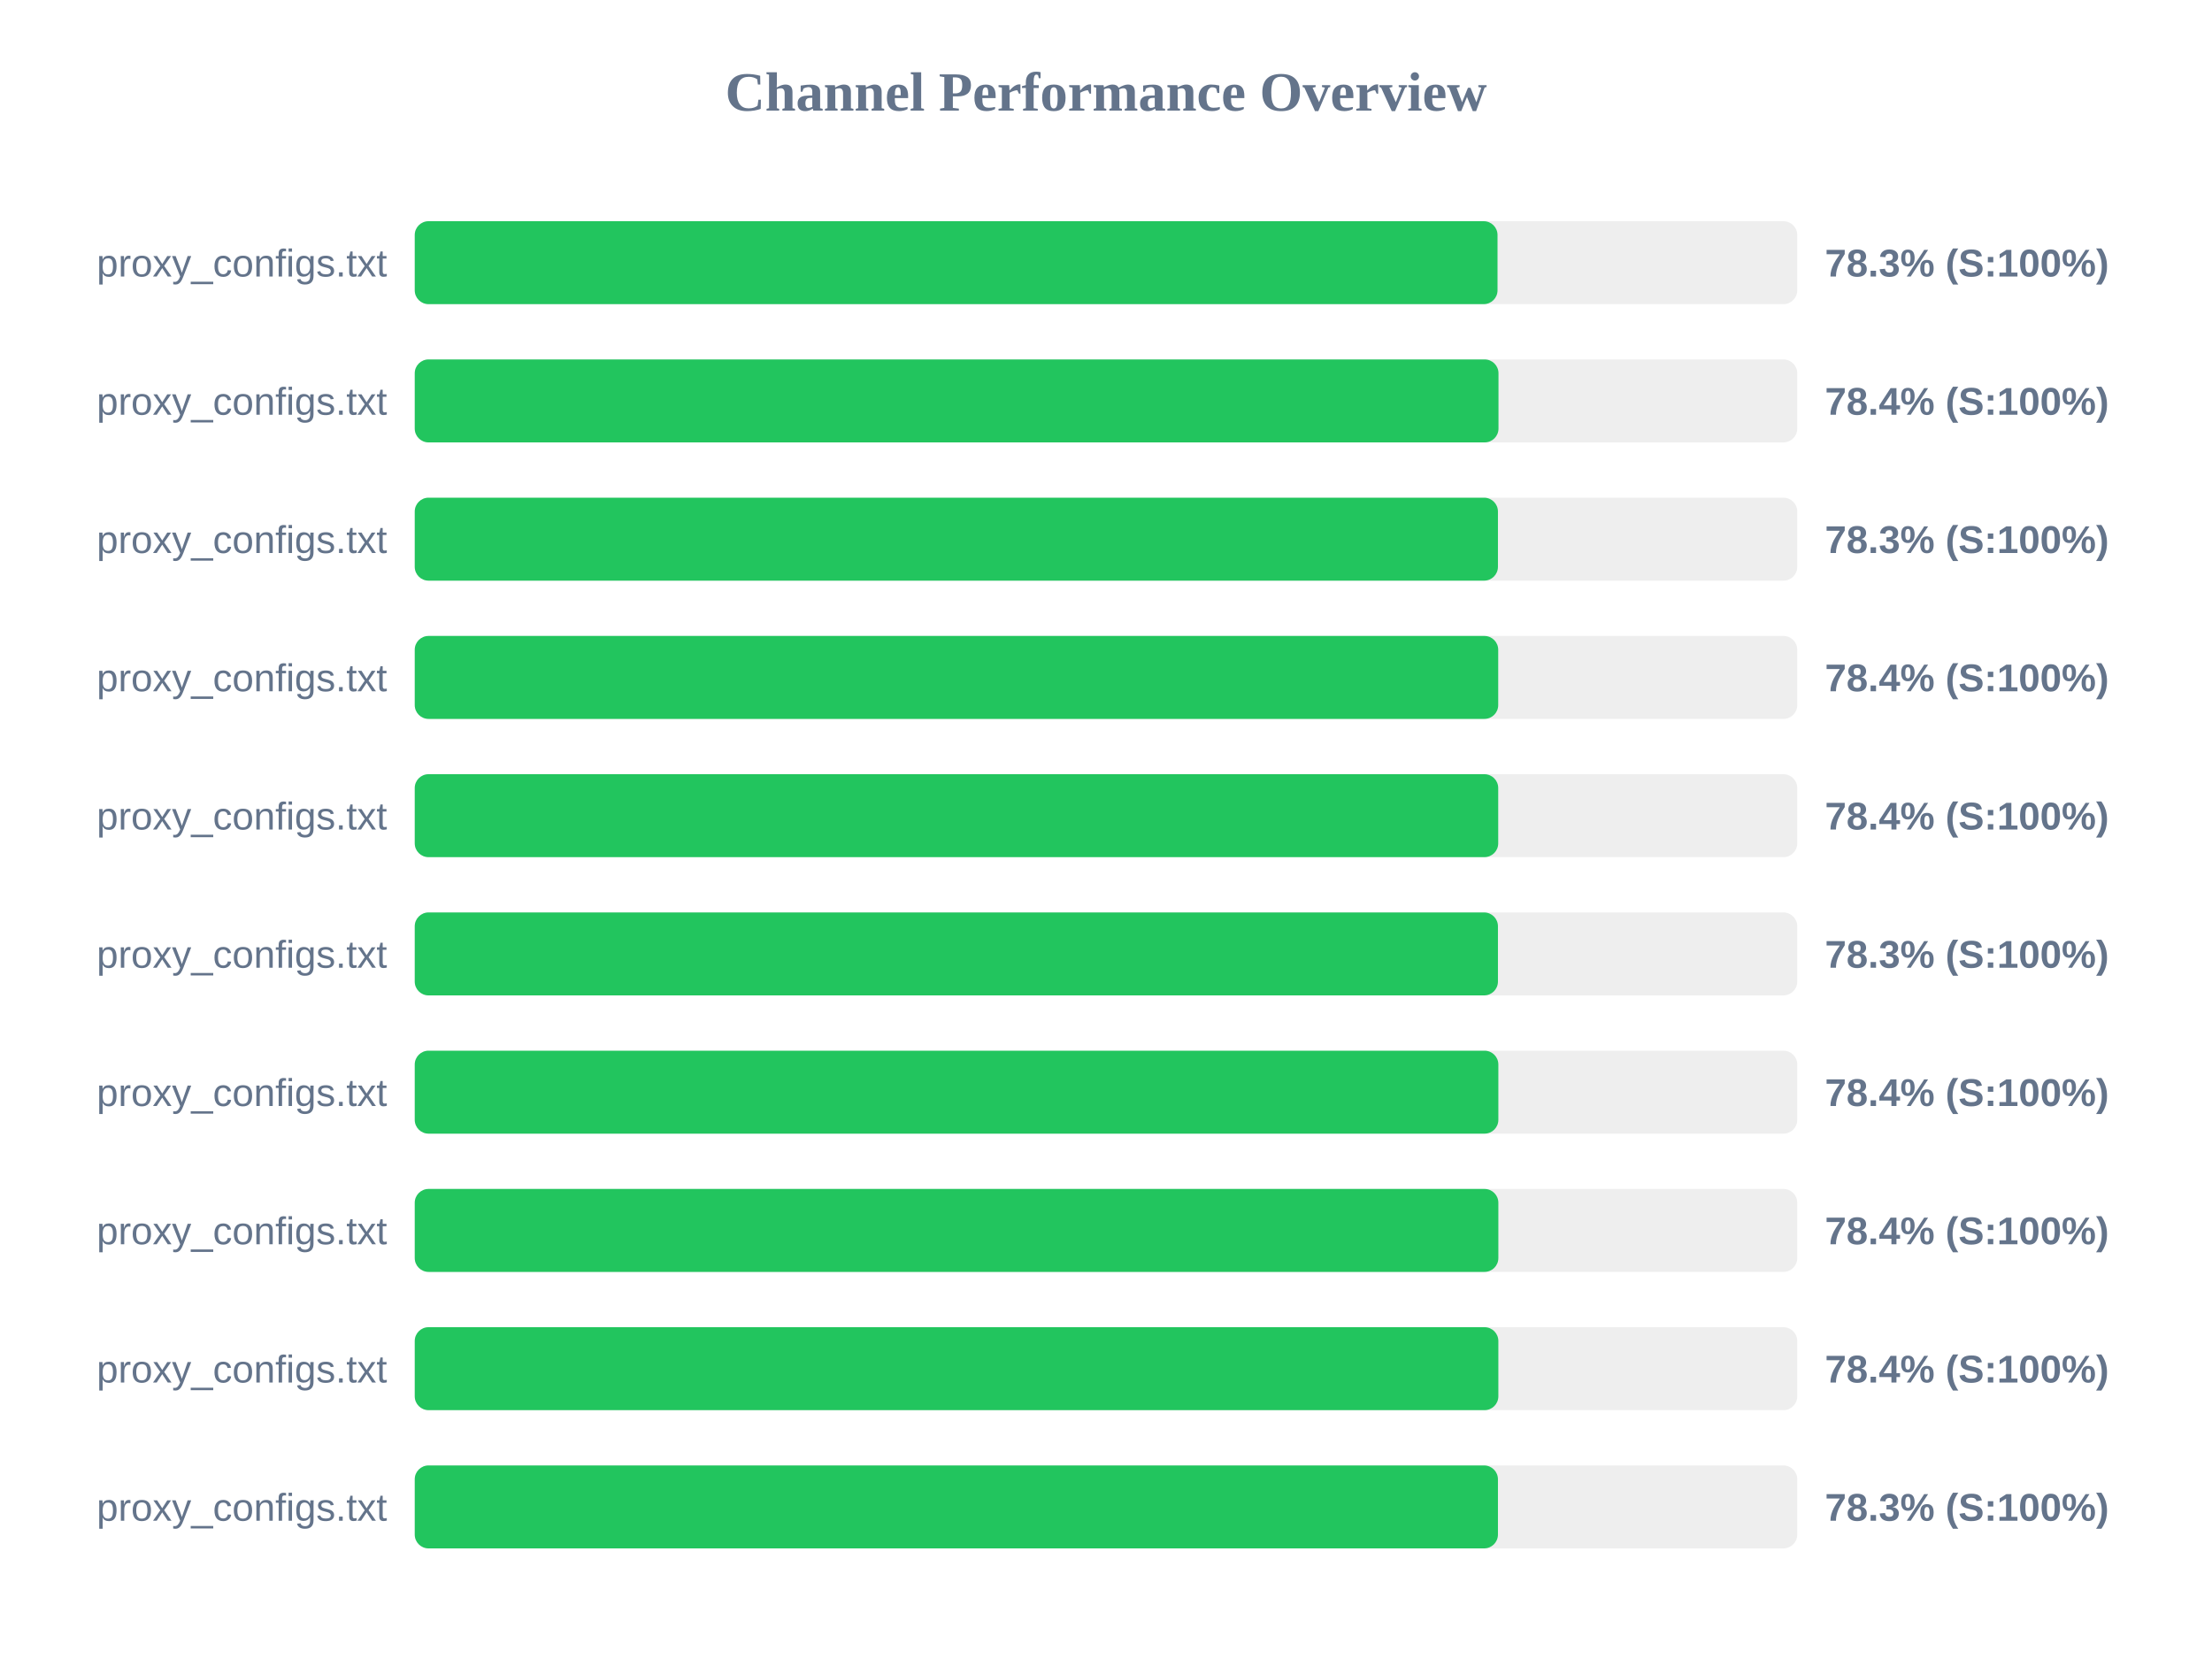
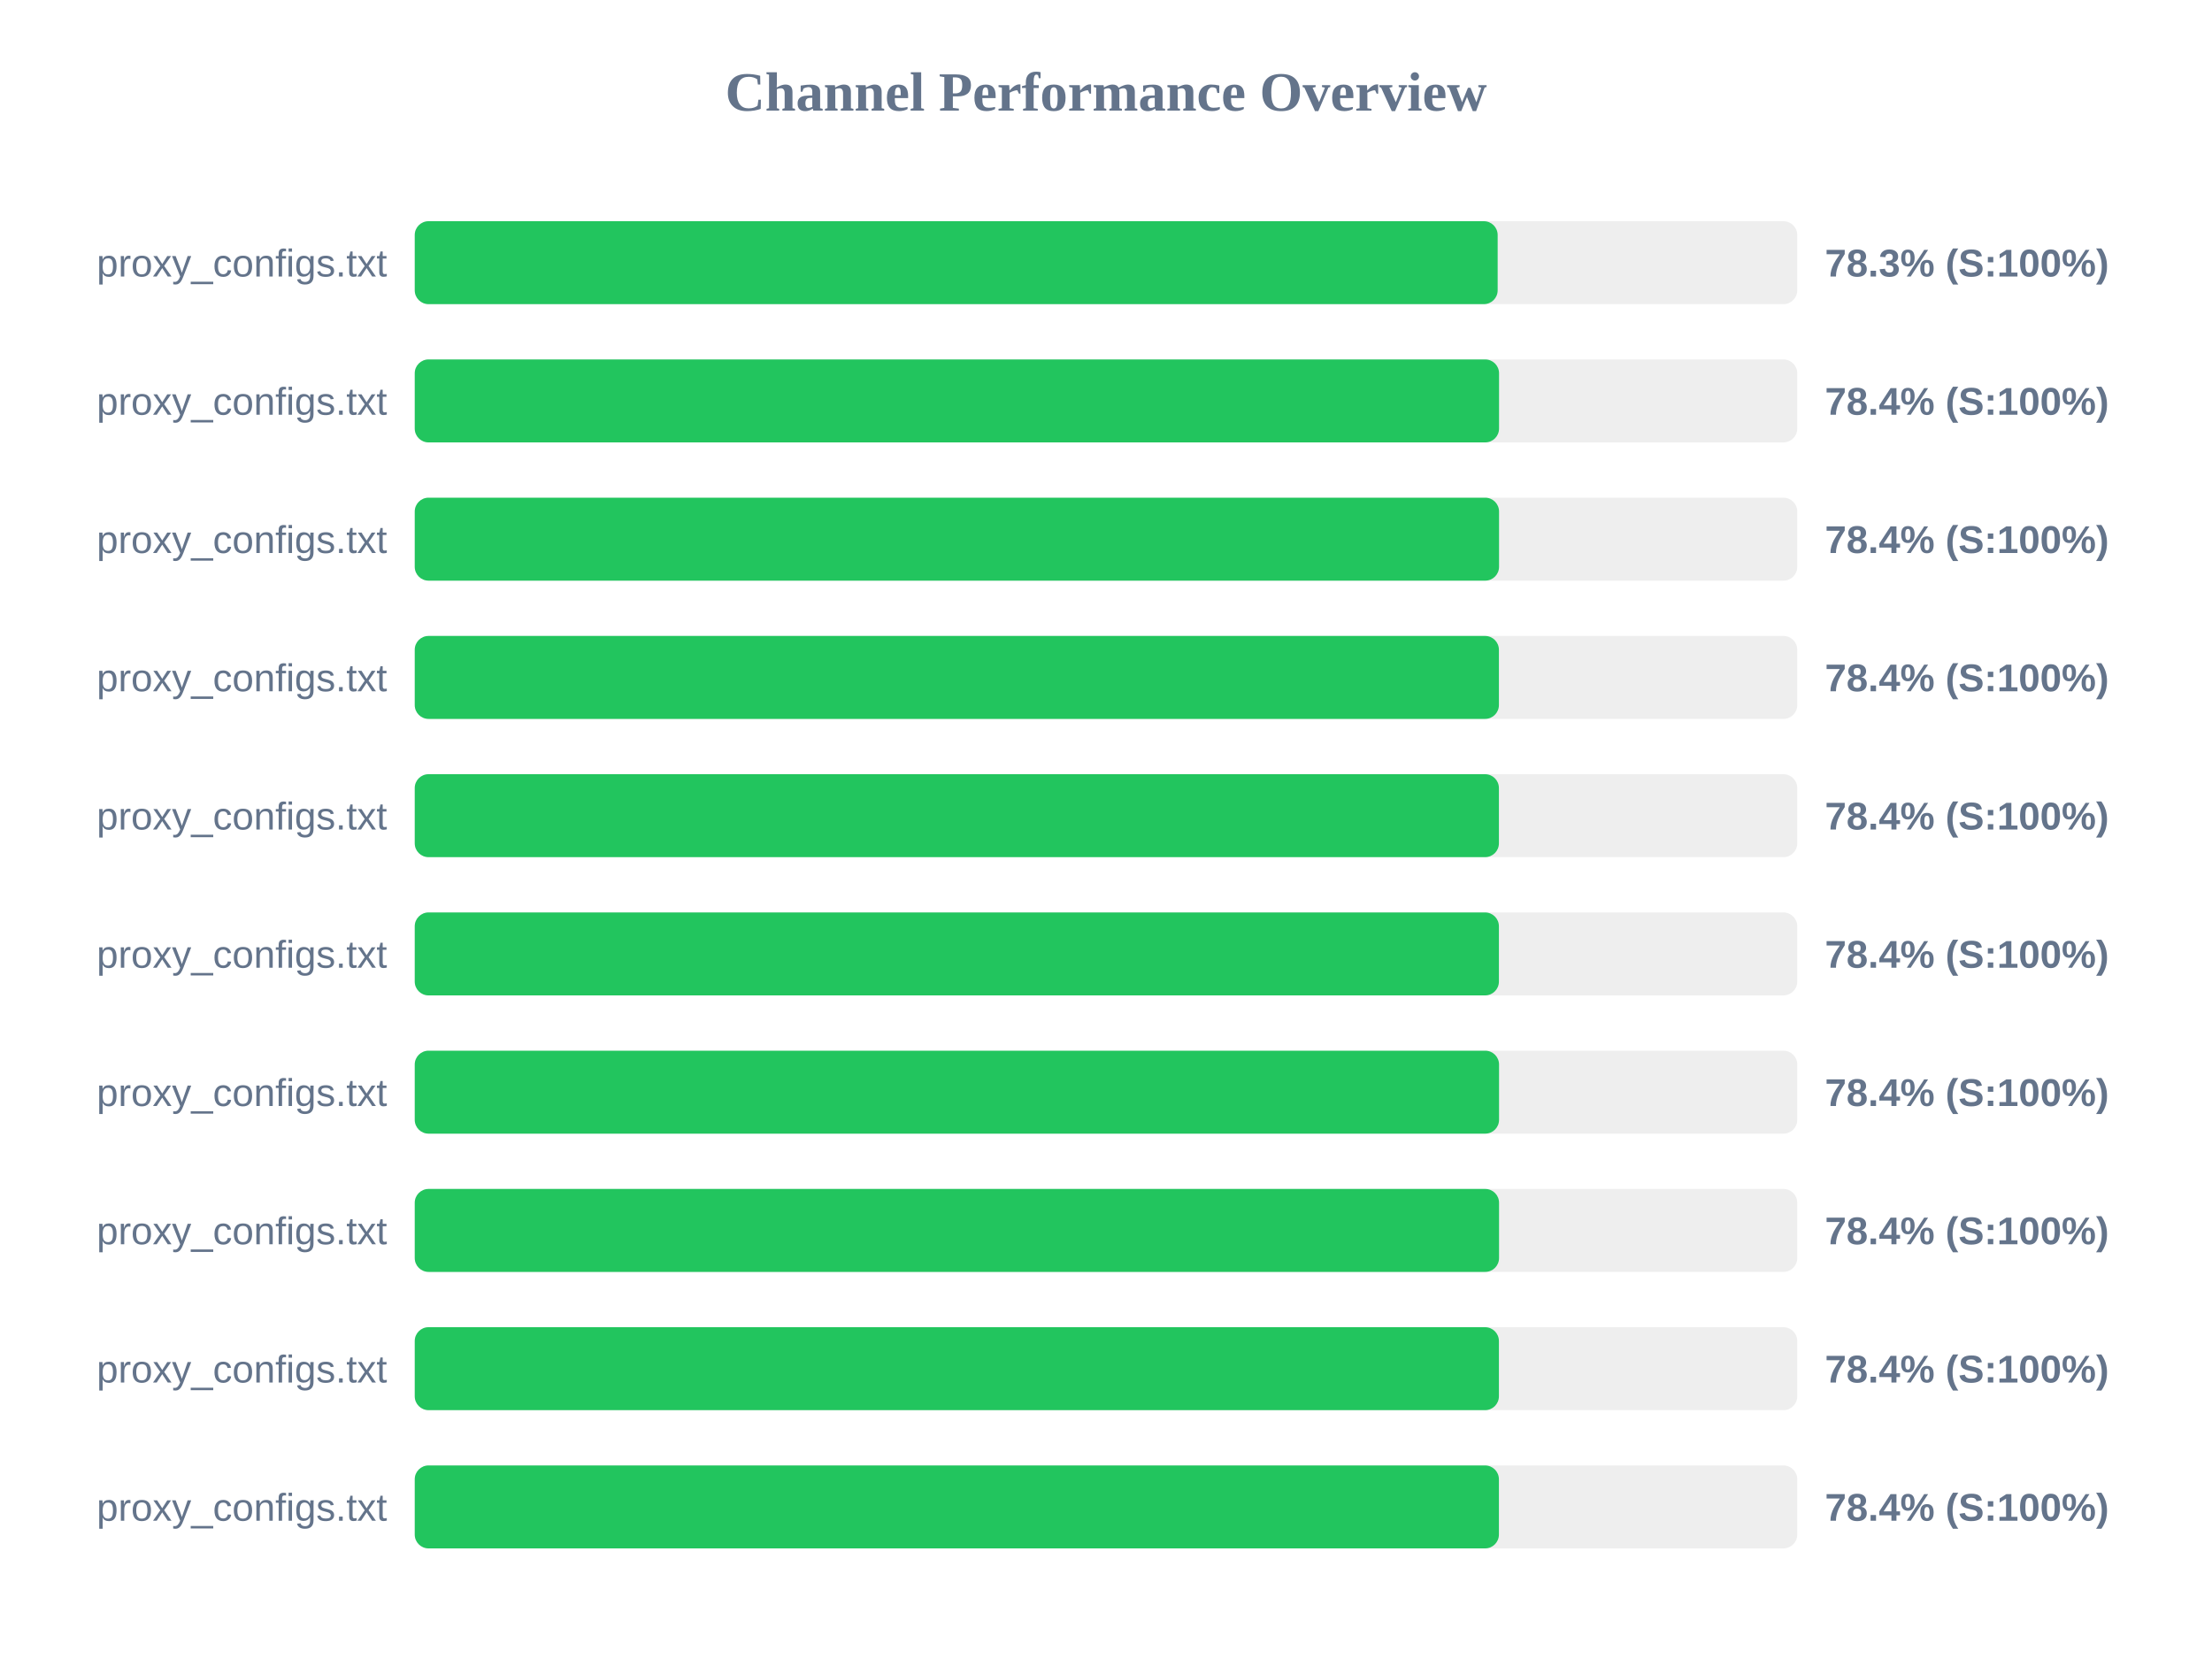
<svg xmlns="http://www.w3.org/2000/svg" width="800" height="600" version="1.1">
  <style>
        .row { font: 14px Arial; fill: #64748b; }
        .score { font: bold 14px Arial; fill: #64748b; }
    </style>
  <text x="400" y="40" text-anchor="middle" font-size="20px" font-weight="bold" fill="#64748b">Channel Performance Overview</text>
  <rect x="150" y="80" width="500" height="30" fill="#eee" rx="5" />
-   <rect x="150" y="80" width="391.6" height="30" fill="#22c55e" rx="5" />
+   <rect x="150" y="80" width="391.65" height="30" fill="#22c55e" rx="5" />
  <text x="140" y="100" text-anchor="end" class="row">proxy_configs.txt</text>
  <text x="660" y="100" text-anchor="start" class="score">78.3% (S:100%)</text>
  <rect x="150" y="130" width="500" height="30" fill="#eee" rx="5" />
-   <rect x="150" y="130" width="391.95" height="30" fill="#22c55e" rx="5" />
+   <rect x="150" y="130" width="392.15" height="30" fill="#22c55e" rx="5" />
  <text x="140" y="150" text-anchor="end" class="row">proxy_configs.txt</text>
  <text x="660" y="150" text-anchor="start" class="score">78.4% (S:100%)</text>
  <rect x="150" y="180" width="500" height="30" fill="#eee" rx="5" />
-   <rect x="150" y="180" width="391.75" height="30" fill="#22c55e" rx="5" />
+   <rect x="150" y="180" width="392.15" height="30" fill="#22c55e" rx="5" />
  <text x="140" y="200" text-anchor="end" class="row">proxy_configs.txt</text>
-   <text x="660" y="200" text-anchor="start" class="score">78.3% (S:100%)</text>
+   <text x="660" y="200" text-anchor="start" class="score">78.4% (S:100%)</text>
  <rect x="150" y="230" width="500" height="30" fill="#eee" rx="5" />
-   <rect x="150" y="230" width="391.85" height="30" fill="#22c55e" rx="5" />
+   <rect x="150" y="230" width="392.1" height="30" fill="#22c55e" rx="5" />
  <text x="140" y="250" text-anchor="end" class="row">proxy_configs.txt</text>
  <text x="660" y="250" text-anchor="start" class="score">78.4% (S:100%)</text>
  <rect x="150" y="280" width="500" height="30" fill="#eee" rx="5" />
-   <rect x="150" y="280" width="391.85" height="30" fill="#22c55e" rx="5" />
+   <rect x="150" y="280" width="392.1" height="30" fill="#22c55e" rx="5" />
  <text x="140" y="300" text-anchor="end" class="row">proxy_configs.txt</text>
  <text x="660" y="300" text-anchor="start" class="score">78.4% (S:100%)</text>
  <rect x="150" y="330" width="500" height="30" fill="#eee" rx="5" />
-   <rect x="150" y="330" width="391.75" height="30" fill="#22c55e" rx="5" />
+   <rect x="150" y="330" width="392.1" height="30" fill="#22c55e" rx="5" />
  <text x="140" y="350" text-anchor="end" class="row">proxy_configs.txt</text>
-   <text x="660" y="350" text-anchor="start" class="score">78.3% (S:100%)</text>
+   <text x="660" y="350" text-anchor="start" class="score">78.4% (S:100%)</text>
  <rect x="150" y="380" width="500" height="30" fill="#eee" rx="5" />
-   <rect x="150" y="380" width="391.9" height="30" fill="#22c55e" rx="5" />
+   <rect x="150" y="380" width="392.15" height="30" fill="#22c55e" rx="5" />
  <text x="140" y="400" text-anchor="end" class="row">proxy_configs.txt</text>
  <text x="660" y="400" text-anchor="start" class="score">78.4% (S:100%)</text>
  <rect x="150" y="430" width="500" height="30" fill="#eee" rx="5" />
-   <rect x="150" y="430" width="391.9" height="30" fill="#22c55e" rx="5" />
+   <rect x="150" y="430" width="392.15" height="30" fill="#22c55e" rx="5" />
  <text x="140" y="450" text-anchor="end" class="row">proxy_configs.txt</text>
  <text x="660" y="450" text-anchor="start" class="score">78.4% (S:100%)</text>
  <rect x="150" y="480" width="500" height="30" fill="#eee" rx="5" />
-   <rect x="150" y="480" width="391.9" height="30" fill="#22c55e" rx="5" />
+   <rect x="150" y="480" width="392.1" height="30" fill="#22c55e" rx="5" />
  <text x="140" y="500" text-anchor="end" class="row">proxy_configs.txt</text>
  <text x="660" y="500" text-anchor="start" class="score">78.4% (S:100%)</text>
  <rect x="150" y="530" width="500" height="30" fill="#eee" rx="5" />
-   <rect x="150" y="530" width="391.75" height="30" fill="#22c55e" rx="5" />
+   <rect x="150" y="530" width="392.1" height="30" fill="#22c55e" rx="5" />
  <text x="140" y="550" text-anchor="end" class="row">proxy_configs.txt</text>
-   <text x="660" y="550" text-anchor="start" class="score">78.3% (S:100%)</text>
+   <text x="660" y="550" text-anchor="start" class="score">78.4% (S:100%)</text>
</svg>
